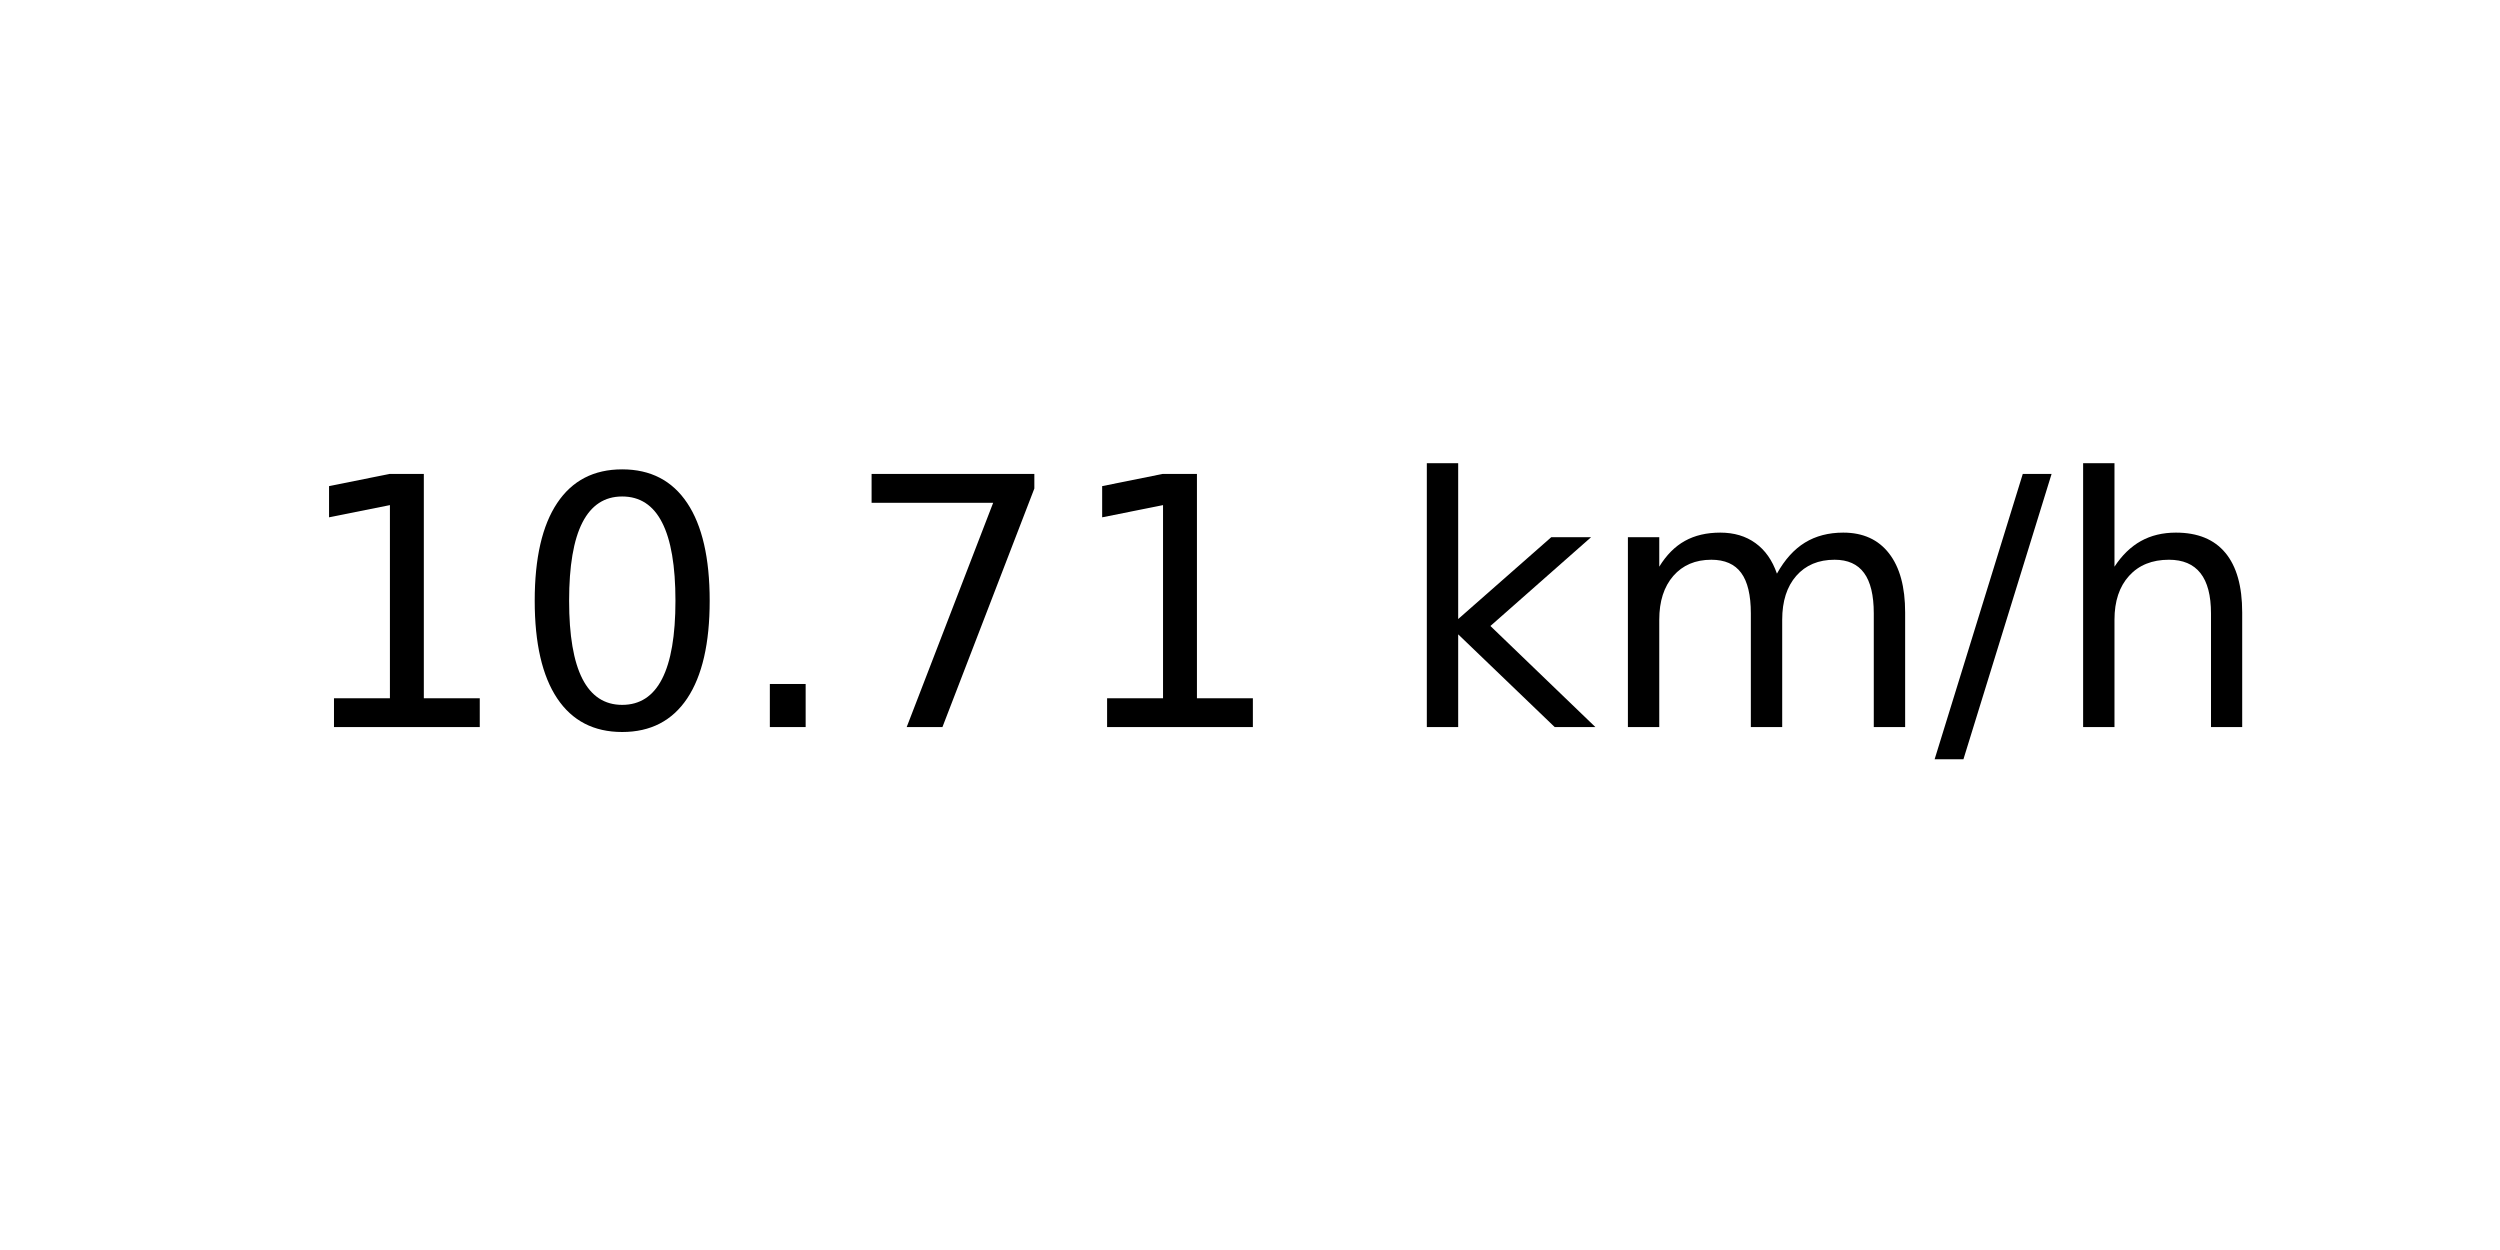
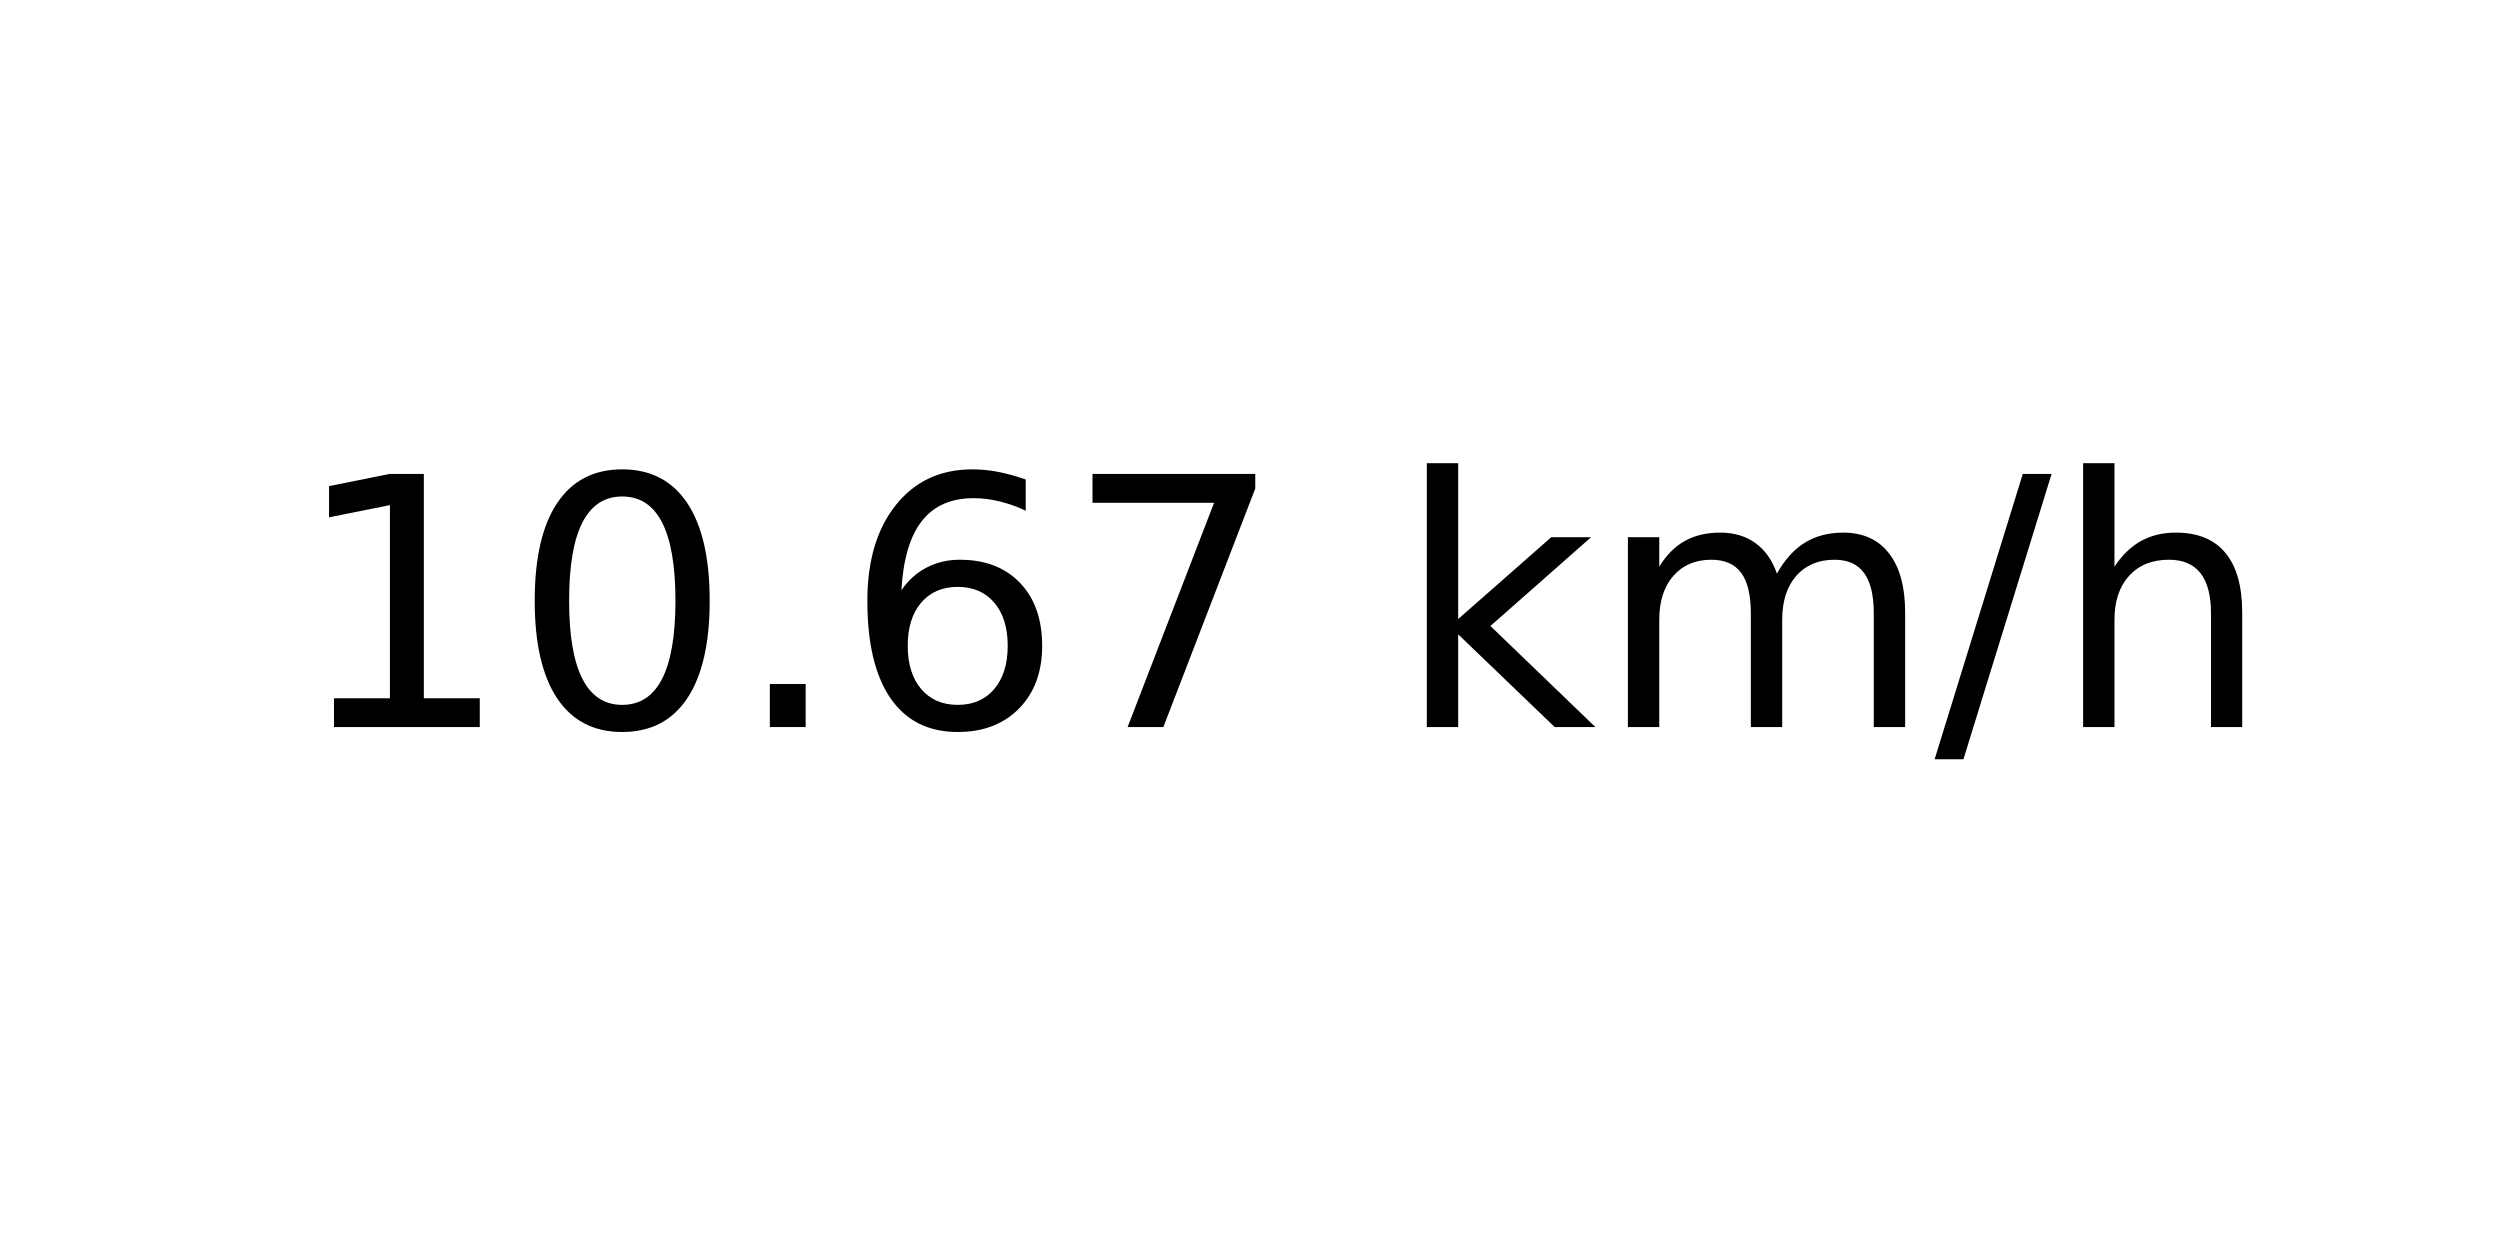
<svg xmlns="http://www.w3.org/2000/svg" xmlns:xlink="http://www.w3.org/1999/xlink" width="72pt" height="36pt" viewBox="0 0 72 36" version="1.1">
  <defs>
    <style type="text/css">*{stroke-linejoin: round; stroke-linecap: butt}</style>
  </defs>
  <g id="figure_1">
    <g id="axes_1">
      <g id="text_1">
        <g transform="translate(8.378125 20.93937) scale(0.1 -0.1)">
          <defs>
            <path id="DejaVuSans-31" d="M 794 531  L 1825 531  L 1825 4091  L 703 3866  L 703 4441  L 1819 4666  L 2450 4666  L 2450 531  L 3481 531  L 3481 0  L 794 0  L 794 531  z " transform="scale(0.015625)" />
            <path id="DejaVuSans-30" d="M 2034 4250  Q 1547 4250 1301 3770  Q 1056 3291 1056 2328  Q 1056 1369 1301 889  Q 1547 409 2034 409  Q 2525 409 2770 889  Q 3016 1369 3016 2328  Q 3016 3291 2770 3770  Q 2525 4250 2034 4250  z M 2034 4750  Q 2819 4750 3233 4129  Q 3647 3509 3647 2328  Q 3647 1150 3233 529  Q 2819 -91 2034 -91  Q 1250 -91 836 529  Q 422 1150 422 2328  Q 422 3509 836 4129  Q 1250 4750 2034 4750  z " transform="scale(0.015625)" />
            <path id="DejaVuSans-2e" d="M 684 794  L 1344 794  L 1344 0  L 684 0  L 684 794  z " transform="scale(0.015625)" />
+             <path id="DejaVuSans-36" d="M 2113 2584  Q 1688 2584 1439 2293  Q 1191 2003 1191 1497  Q 1191 994 1439 701  Q 1688 409 2113 409  Q 2538 409 2786 701  Q 3034 994 3034 1497  Q 3034 2003 2786 2293  Q 2538 2584 2113 2584  z M 3366 4563  L 3366 3988  Q 3128 4100 2886 4159  Q 2644 4219 2406 4219  Q 1781 4219 1451 3797  Q 1122 3375 1075 2522  Q 1259 2794 1537 2939  Q 1816 3084 2150 3084  Q 2853 3084 3261 2657  Q 3669 2231 3669 1497  Q 3669 778 3244 343  Q 2819 -91 2113 -91  Q 1303 -91 875 529  Q 447 1150 447 2328  Q 447 3434 972 4092  Q 1497 4750 2381 4750  Q 2619 4750 2861 4703  Q 3103 4656 3366 4563  z " transform="scale(0.015625)" />
            <path id="DejaVuSans-37" d="M 525 4666  L 3525 4666  L 3525 4397  L 1831 0  L 1172 0  L 2766 4134  L 525 4134  L 525 4666  z " transform="scale(0.015625)" />
            <path id="DejaVuSans-20" transform="scale(0.015625)" />
            <path id="DejaVuSans-6b" d="M 581 4863  L 1159 4863  L 1159 1991  L 2875 3500  L 3609 3500  L 1753 1863  L 3688 0  L 2938 0  L 1159 1709  L 1159 0  L 581 0  L 581 4863  z " transform="scale(0.015625)" />
            <path id="DejaVuSans-6d" d="M 3328 2828  Q 3544 3216 3844 3400  Q 4144 3584 4550 3584  Q 5097 3584 5394 3201  Q 5691 2819 5691 2113  L 5691 0  L 5113 0  L 5113 2094  Q 5113 2597 4934 2840  Q 4756 3084 4391 3084  Q 3944 3084 3684 2787  Q 3425 2491 3425 1978  L 3425 0  L 2847 0  L 2847 2094  Q 2847 2600 2669 2842  Q 2491 3084 2119 3084  Q 1678 3084 1418 2786  Q 1159 2488 1159 1978  L 1159 0  L 581 0  L 581 3500  L 1159 3500  L 1159 2956  Q 1356 3278 1631 3431  Q 1906 3584 2284 3584  Q 2666 3584 2933 3390  Q 3200 3197 3328 2828  z " transform="scale(0.015625)" />
            <path id="DejaVuSans-2f" d="M 1625 4666  L 2156 4666  L 531 -594  L 0 -594  L 1625 4666  z " transform="scale(0.015625)" />
            <path id="DejaVuSans-68" d="M 3513 2113  L 3513 0  L 2938 0  L 2938 2094  Q 2938 2591 2744 2837  Q 2550 3084 2163 3084  Q 1697 3084 1428 2787  Q 1159 2491 1159 1978  L 1159 0  L 581 0  L 581 4863  L 1159 4863  L 1159 2956  Q 1366 3272 1645 3428  Q 1925 3584 2291 3584  Q 2894 3584 3203 3211  Q 3513 2838 3513 2113  z " transform="scale(0.015625)" />
          </defs>
          <use xlink:href="#DejaVuSans-31" />
          <use xlink:href="#DejaVuSans-30" x="63.623" />
          <use xlink:href="#DejaVuSans-2e" x="127.246" />
-           <use xlink:href="#DejaVuSans-37" x="159.033" />
-           <use xlink:href="#DejaVuSans-31" x="222.656" />
+           <use xlink:href="#DejaVuSans-36" x="159.033" />
+           <use xlink:href="#DejaVuSans-37" x="222.656" />
          <use xlink:href="#DejaVuSans-20" x="286.279" />
          <use xlink:href="#DejaVuSans-6b" x="318.066" />
          <use xlink:href="#DejaVuSans-6d" x="375.977" />
          <use xlink:href="#DejaVuSans-2f" x="473.389" />
          <use xlink:href="#DejaVuSans-68" x="507.08" />
        </g>
      </g>
    </g>
  </g>
</svg>
